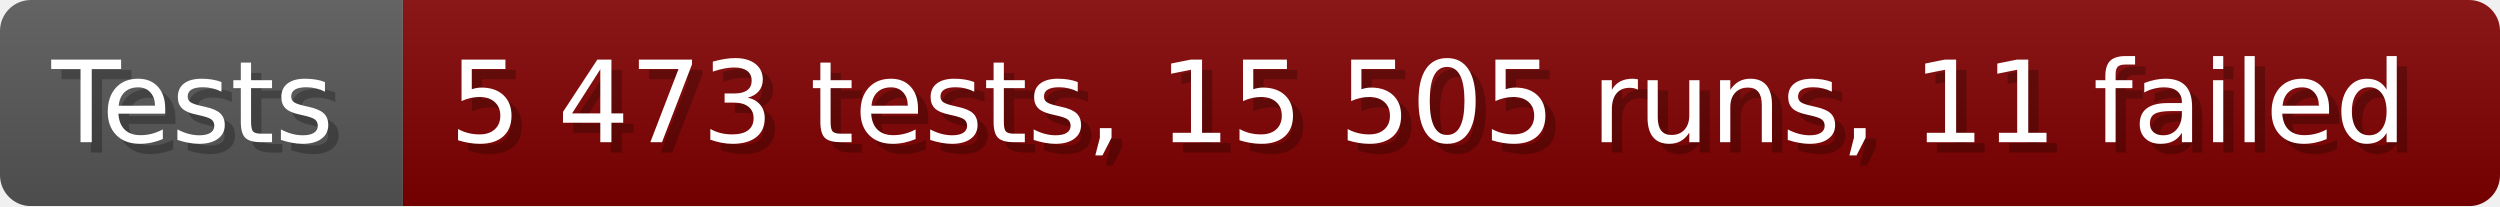
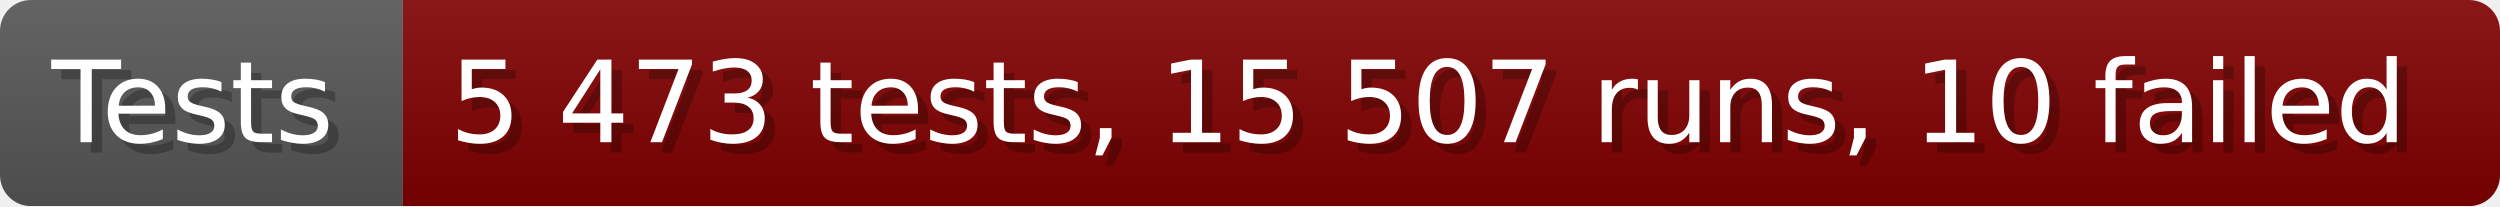
- <svg xmlns="http://www.w3.org/2000/svg" width="242.6" height="20" viewBox="0 0 2426 200" role="img" aria-label="Tests: 5 473 tests, 15 505 runs, 11 failed">
+ <svg xmlns="http://www.w3.org/2000/svg" width="242.6" height="20" viewBox="0 0 2426 200" role="img" aria-label="Tests: 5 473 tests, 15 507 runs, 10 failed">
  <linearGradient id="a" x2="0" y2="100%">
    <stop offset="0" stop-opacity=".1" stop-color="#EEE" />
    <stop offset="1" stop-opacity=".1" />
  </linearGradient>
  <mask id="m">
    <rect width="2426" height="200" rx="30" fill="#FFF" />
  </mask>
  <g mask="url(#m)">
    <rect width="391" height="200" fill="#555" />
    <rect width="2035" height="200" fill="#800000" x="391" />
    <rect width="2426" height="200" fill="url(#a)" />
  </g>
  <g aria-hidden="true" fill="#fff" text-anchor="start" font-family="Verdana,DejaVu Sans,sans-serif" font-size="110">
    <text x="60" y="148" textLength="291" fill="#000" opacity="0.25">Tests</text>
    <text x="50" y="138" textLength="291">Tests</text>
-     <text x="446" y="148" textLength="1935" fill="#000" opacity="0.25">5 473 tests, 15 505 runs, 11 failed</text>
-     <text x="436" y="138" textLength="1935">5 473 tests, 15 505 runs, 11 failed</text>
+     <text x="446" y="148" textLength="1935" fill="#000" opacity="0.25">5 473 tests, 15 507 runs, 10 failed</text>
+     <text x="436" y="138" textLength="1935">5 473 tests, 15 507 runs, 10 failed</text>
  </g>
</svg>
